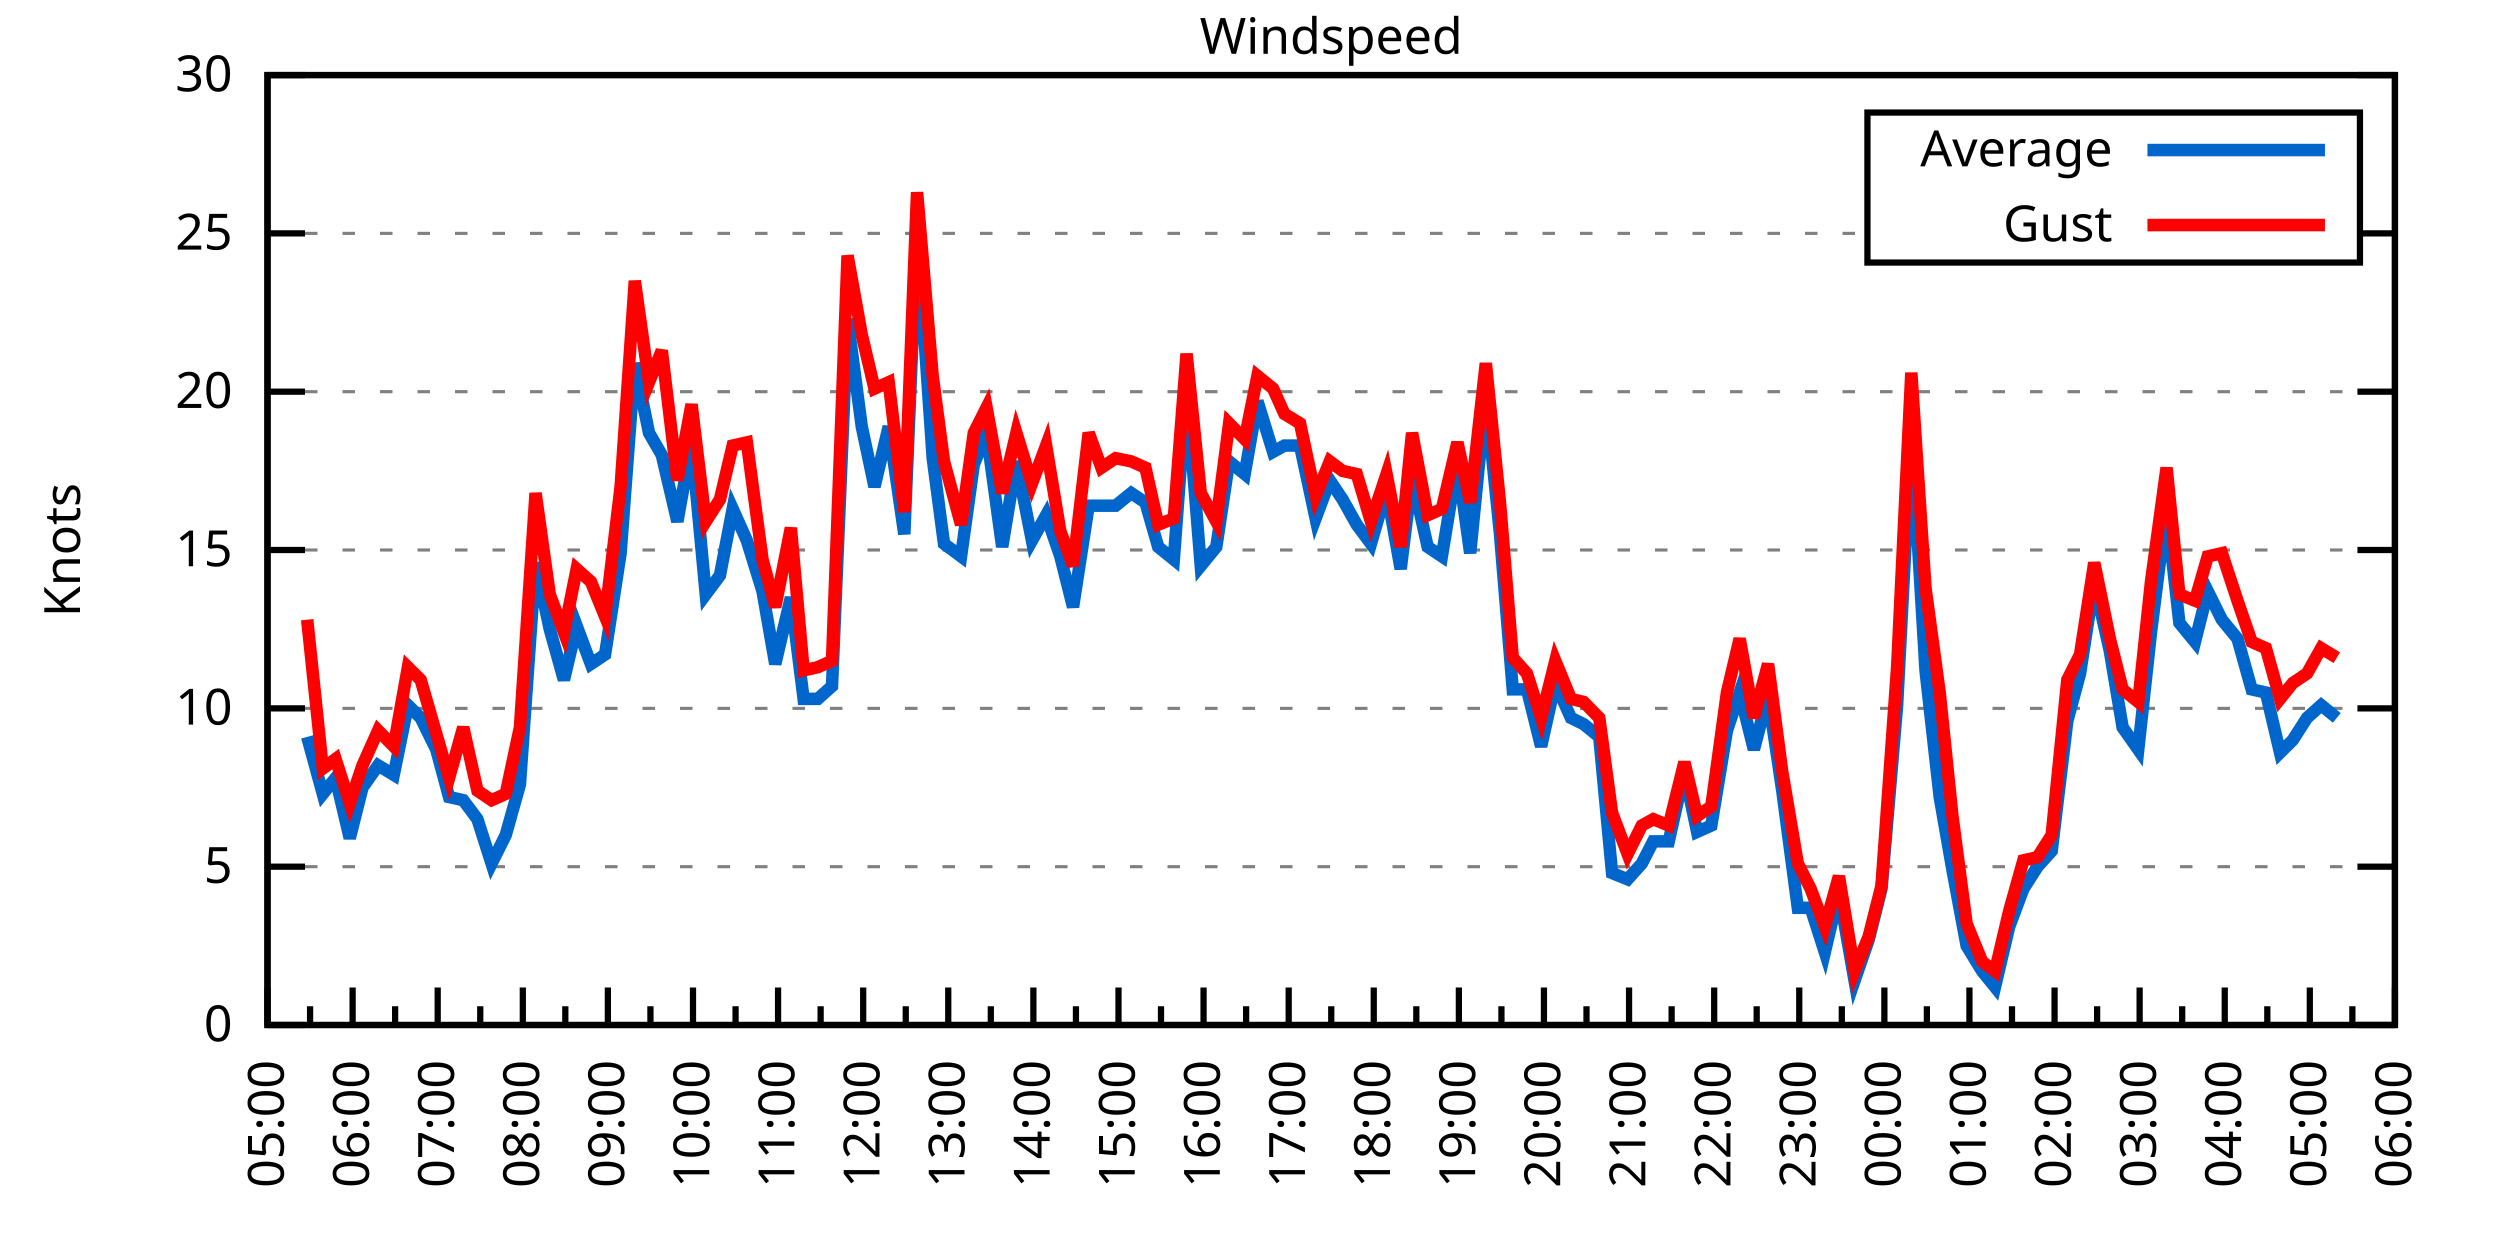
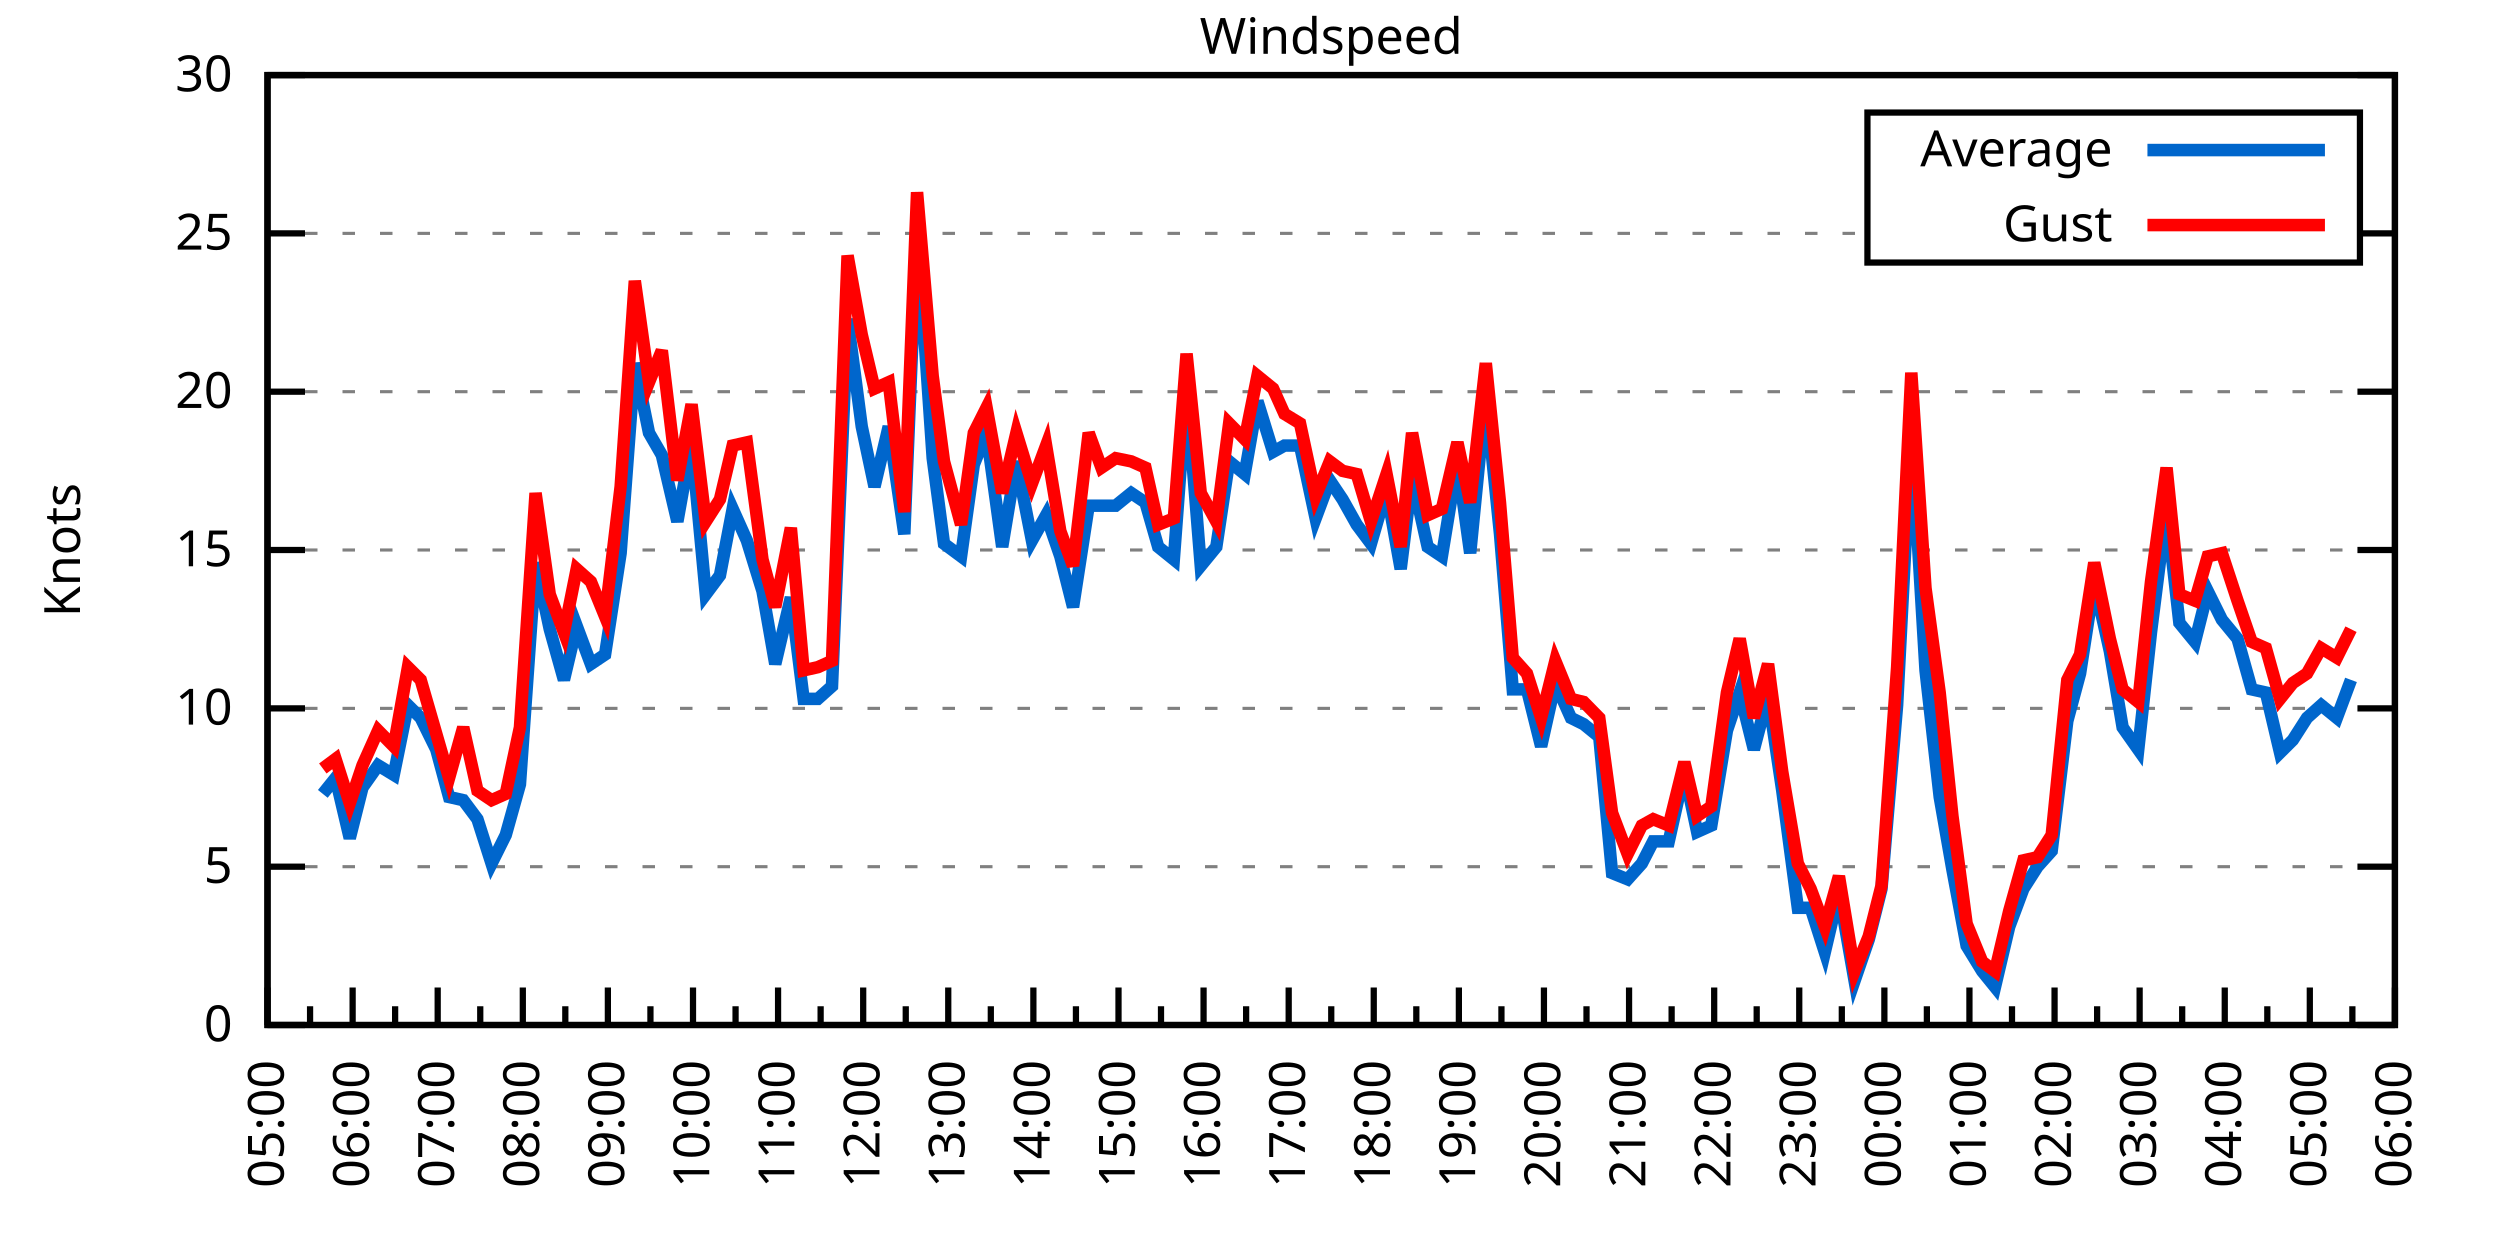
<svg xmlns="http://www.w3.org/2000/svg" xmlns:xlink="http://www.w3.org/1999/xlink" width="400" height="200" viewBox="0 0 400 200">
  <g id="gnuplot_canvas">
    <rect x="0" y="0" width="400" height="200" fill="none" />
    <defs>
      <circle id="gpDot" r="0.5" stroke-width="0.5" stroke="currentColor" />
      <path id="gpPt0" stroke-width="0.333" stroke="currentColor" d="M-1,0 h2 M0,-1 v2" />
      <path id="gpPt1" stroke-width="0.333" stroke="currentColor" d="M-1,-1 L1,1 M1,-1 L-1,1" />
      <path id="gpPt2" stroke-width="0.333" stroke="currentColor" d="M-1,0 L1,0 M0,-1 L0,1 M-1,-1 L1,1 M-1,1 L1,-1" />
      <rect id="gpPt3" stroke-width="0.333" stroke="currentColor" x="-1" y="-1" width="2" height="2" />
      <rect id="gpPt4" stroke-width="0.333" stroke="currentColor" fill="currentColor" x="-1" y="-1" width="2" height="2" />
      <circle id="gpPt5" stroke-width="0.333" stroke="currentColor" cx="0" cy="0" r="1" />
      <use xlink:href="#gpPt5" id="gpPt6" fill="currentColor" stroke="none" />
      <path id="gpPt7" stroke-width="0.333" stroke="currentColor" d="M0,-1.33 L-1.33,0.67 L1.33,0.67 z" />
      <use xlink:href="#gpPt7" id="gpPt8" fill="currentColor" stroke="none" />
      <use xlink:href="#gpPt7" id="gpPt9" stroke="currentColor" transform="rotate(180)" />
      <use xlink:href="#gpPt9" id="gpPt10" fill="currentColor" stroke="none" />
      <use xlink:href="#gpPt3" id="gpPt11" stroke="currentColor" transform="rotate(45)" />
      <use xlink:href="#gpPt11" id="gpPt12" fill="currentColor" stroke="none" />
      <path id="gpPt13" stroke-width="0.333" stroke="currentColor" d="M0,1.330 L1.265,0.411 L0.782,-1.067 L-0.782,-1.076 L-1.265,0.411 z" />
      <use xlink:href="#gpPt13" id="gpPt14" fill="currentColor" stroke="none" />
      <filter id="textbox" filterUnits="objectBoundingBox" x="0" y="0" height="1" width="1">
        <feFlood flood-color="white" flood-opacity="1" result="bgnd" />
        <feComposite in="SourceGraphic" in2="bgnd" operator="atop" />
      </filter>
      <filter id="greybox" filterUnits="objectBoundingBox" x="0" y="0" height="1" width="1">
        <feFlood flood-color="lightgrey" flood-opacity="1" result="grey" />
        <feComposite in="SourceGraphic" in2="grey" operator="atop" />
      </filter>
    </defs>
    <g fill="none" color="white" stroke="currentColor" stroke-width="1.00" stroke-linecap="butt" stroke-linejoin="miter">
</g>
    <g fill="none" color="black" stroke="currentColor" stroke-width="1.00" stroke-linecap="butt" stroke-linejoin="miter">
      <g stroke="none" shape-rendering="crispEdges">
        <polygon fill="rgb(255, 255, 255)" points="42.80,164.00 383.18,164.00 383.18,12.02 42.80,12.02 " />
      </g>
    </g>
    <g fill="none" color="black" stroke="currentColor" stroke-width="1.00" stroke-linecap="butt" stroke-linejoin="miter">
</g>
    <g fill="none" color="black" stroke="black" stroke-width="0.50" stroke-linecap="butt" stroke-linejoin="miter">
</g>
    <g fill="none" color="gray" stroke="currentColor" stroke-width="0.50" stroke-linecap="butt" stroke-linejoin="miter">
      <path stroke="gray" stroke-dasharray="2,4" class="gridline" d="M42.80,164.00 L383.19,164.00  " />
    </g>
    <g fill="none" color="gray" stroke="gray" stroke-width="1.00" stroke-linecap="butt" stroke-linejoin="miter">
</g>
    <g fill="none" color="black" stroke="currentColor" stroke-width="1.00" stroke-linecap="butt" stroke-linejoin="miter">
      <path stroke="black" d="M42.80,164.00 L48.80,164.00 M383.19,164.00 L377.19,164.00  " />
      <g transform="translate(37.20,166.60)" stroke="none" fill="black" font-family="Sans" font-size="8.00" text-anchor="end">
        <text>
          <tspan font-family="Sans"> 0</tspan>
        </text>
      </g>
    </g>
    <g fill="none" color="black" stroke="currentColor" stroke-width="1.00" stroke-linecap="butt" stroke-linejoin="miter">
</g>
    <g fill="none" color="black" stroke="black" stroke-width="0.50" stroke-linecap="butt" stroke-linejoin="miter">
</g>
    <g fill="none" color="gray" stroke="currentColor" stroke-width="0.50" stroke-linecap="butt" stroke-linejoin="miter">
      <path stroke="gray" stroke-dasharray="2,4" class="gridline" d="M42.80,138.67 L383.19,138.67  " />
    </g>
    <g fill="none" color="gray" stroke="gray" stroke-width="1.00" stroke-linecap="butt" stroke-linejoin="miter">
</g>
    <g fill="none" color="black" stroke="currentColor" stroke-width="1.00" stroke-linecap="butt" stroke-linejoin="miter">
      <path stroke="black" d="M42.80,138.67 L48.80,138.67 M383.19,138.67 L377.19,138.67  " />
      <g transform="translate(37.20,141.27)" stroke="none" fill="black" font-family="Sans" font-size="8.00" text-anchor="end">
        <text>
          <tspan font-family="Sans"> 5</tspan>
        </text>
      </g>
    </g>
    <g fill="none" color="black" stroke="currentColor" stroke-width="1.00" stroke-linecap="butt" stroke-linejoin="miter">
</g>
    <g fill="none" color="black" stroke="black" stroke-width="0.50" stroke-linecap="butt" stroke-linejoin="miter">
</g>
    <g fill="none" color="gray" stroke="currentColor" stroke-width="0.50" stroke-linecap="butt" stroke-linejoin="miter">
      <path stroke="gray" stroke-dasharray="2,4" class="gridline" d="M42.80,113.34 L383.19,113.34  " />
    </g>
    <g fill="none" color="gray" stroke="gray" stroke-width="1.00" stroke-linecap="butt" stroke-linejoin="miter">
</g>
    <g fill="none" color="black" stroke="currentColor" stroke-width="1.00" stroke-linecap="butt" stroke-linejoin="miter">
      <path stroke="black" d="M42.80,113.34 L48.80,113.34 M383.19,113.34 L377.19,113.34  " />
      <g transform="translate(37.20,115.94)" stroke="none" fill="black" font-family="Sans" font-size="8.00" text-anchor="end">
        <text>
          <tspan font-family="Sans"> 10</tspan>
        </text>
      </g>
    </g>
    <g fill="none" color="black" stroke="currentColor" stroke-width="1.00" stroke-linecap="butt" stroke-linejoin="miter">
</g>
    <g fill="none" color="black" stroke="black" stroke-width="0.50" stroke-linecap="butt" stroke-linejoin="miter">
</g>
    <g fill="none" color="gray" stroke="currentColor" stroke-width="0.50" stroke-linecap="butt" stroke-linejoin="miter">
      <path stroke="gray" stroke-dasharray="2,4" class="gridline" d="M42.80,88.00 L383.19,88.00  " />
    </g>
    <g fill="none" color="gray" stroke="gray" stroke-width="1.00" stroke-linecap="butt" stroke-linejoin="miter">
</g>
    <g fill="none" color="black" stroke="currentColor" stroke-width="1.00" stroke-linecap="butt" stroke-linejoin="miter">
      <path stroke="black" d="M42.80,88.00 L48.80,88.00 M383.19,88.00 L377.19,88.00  " />
      <g transform="translate(37.20,90.60)" stroke="none" fill="black" font-family="Sans" font-size="8.00" text-anchor="end">
        <text>
          <tspan font-family="Sans"> 15</tspan>
        </text>
      </g>
    </g>
    <g fill="none" color="black" stroke="currentColor" stroke-width="1.00" stroke-linecap="butt" stroke-linejoin="miter">
</g>
    <g fill="none" color="black" stroke="black" stroke-width="0.50" stroke-linecap="butt" stroke-linejoin="miter">
</g>
    <g fill="none" color="gray" stroke="currentColor" stroke-width="0.50" stroke-linecap="butt" stroke-linejoin="miter">
      <path stroke="gray" stroke-dasharray="2,4" class="gridline" d="M42.80,62.67 L383.19,62.67  " />
    </g>
    <g fill="none" color="gray" stroke="gray" stroke-width="1.00" stroke-linecap="butt" stroke-linejoin="miter">
</g>
    <g fill="none" color="black" stroke="currentColor" stroke-width="1.00" stroke-linecap="butt" stroke-linejoin="miter">
      <path stroke="black" d="M42.80,62.67 L48.80,62.67 M383.19,62.67 L377.19,62.67  " />
      <g transform="translate(37.20,65.27)" stroke="none" fill="black" font-family="Sans" font-size="8.00" text-anchor="end">
        <text>
          <tspan font-family="Sans"> 20</tspan>
        </text>
      </g>
    </g>
    <g fill="none" color="black" stroke="currentColor" stroke-width="1.00" stroke-linecap="butt" stroke-linejoin="miter">
</g>
    <g fill="none" color="black" stroke="black" stroke-width="0.50" stroke-linecap="butt" stroke-linejoin="miter">
</g>
    <g fill="none" color="gray" stroke="currentColor" stroke-width="0.50" stroke-linecap="butt" stroke-linejoin="miter">
      <path stroke="gray" stroke-dasharray="2,4" class="gridline" d="M42.80,37.34 L298.79,37.34 M377.59,37.34 L383.19,37.34  " />
    </g>
    <g fill="none" color="gray" stroke="gray" stroke-width="1.00" stroke-linecap="butt" stroke-linejoin="miter">
</g>
    <g fill="none" color="black" stroke="currentColor" stroke-width="1.00" stroke-linecap="butt" stroke-linejoin="miter">
      <path stroke="black" d="M42.80,37.34 L48.80,37.34 M383.19,37.34 L377.19,37.34  " />
      <g transform="translate(37.20,39.94)" stroke="none" fill="black" font-family="Sans" font-size="8.00" text-anchor="end">
        <text>
          <tspan font-family="Sans"> 25</tspan>
        </text>
      </g>
    </g>
    <g fill="none" color="black" stroke="currentColor" stroke-width="1.00" stroke-linecap="butt" stroke-linejoin="miter">
</g>
    <g fill="none" color="black" stroke="black" stroke-width="0.50" stroke-linecap="butt" stroke-linejoin="miter">
</g>
    <g fill="none" color="gray" stroke="currentColor" stroke-width="0.50" stroke-linecap="butt" stroke-linejoin="miter">
      <path stroke="gray" stroke-dasharray="2,4" class="gridline" d="M42.80,12.01 L383.19,12.01  " />
    </g>
    <g fill="none" color="gray" stroke="gray" stroke-width="1.00" stroke-linecap="butt" stroke-linejoin="miter">
</g>
    <g fill="none" color="black" stroke="currentColor" stroke-width="1.00" stroke-linecap="butt" stroke-linejoin="miter">
      <path stroke="black" d="M42.80,12.01 L48.80,12.01 M383.19,12.01 L377.19,12.01  " />
      <g transform="translate(37.20,14.61)" stroke="none" fill="black" font-family="Sans" font-size="8.00" text-anchor="end">
        <text>
          <tspan font-family="Sans"> 30</tspan>
        </text>
      </g>
    </g>
    <g fill="none" color="black" stroke="currentColor" stroke-width="1.00" stroke-linecap="butt" stroke-linejoin="miter">
      <path stroke="black" d="M42.80,164.00 L42.80,158.00  " />
      <g transform="translate(45.40,169.60) rotate(270)" stroke="none" fill="black" font-family="Sans" font-size="8.00" text-anchor="end">
        <text>
          <tspan font-family="Sans">05:00</tspan>
        </text>
      </g>
    </g>
    <g fill="none" color="black" stroke="currentColor" stroke-width="1.00" stroke-linecap="butt" stroke-linejoin="miter">
      <path stroke="black" d="M49.61,164.00 L49.61,161.00 M56.42,164.00 L56.42,158.00  " />
      <g transform="translate(59.02,169.60) rotate(270)" stroke="none" fill="black" font-family="Sans" font-size="8.00" text-anchor="end">
        <text>
          <tspan font-family="Sans">06:00</tspan>
        </text>
      </g>
    </g>
    <g fill="none" color="black" stroke="currentColor" stroke-width="1.00" stroke-linecap="butt" stroke-linejoin="miter">
      <path stroke="black" d="M63.22,164.00 L63.22,161.00 M70.03,164.00 L70.03,158.00  " />
      <g transform="translate(72.63,169.60) rotate(270)" stroke="none" fill="black" font-family="Sans" font-size="8.00" text-anchor="end">
        <text>
          <tspan font-family="Sans">07:00</tspan>
        </text>
      </g>
    </g>
    <g fill="none" color="black" stroke="currentColor" stroke-width="1.00" stroke-linecap="butt" stroke-linejoin="miter">
      <path stroke="black" d="M76.84,164.00 L76.84,161.00 M83.65,164.00 L83.65,158.00  " />
      <g transform="translate(86.25,169.60) rotate(270)" stroke="none" fill="black" font-family="Sans" font-size="8.00" text-anchor="end">
        <text>
          <tspan font-family="Sans">08:00</tspan>
        </text>
      </g>
    </g>
    <g fill="none" color="black" stroke="currentColor" stroke-width="1.00" stroke-linecap="butt" stroke-linejoin="miter">
      <path stroke="black" d="M90.45,164.00 L90.45,161.00 M97.26,164.00 L97.26,158.00  " />
      <g transform="translate(99.86,169.60) rotate(270)" stroke="none" fill="black" font-family="Sans" font-size="8.00" text-anchor="end">
        <text>
          <tspan font-family="Sans">09:00</tspan>
        </text>
      </g>
    </g>
    <g fill="none" color="black" stroke="currentColor" stroke-width="1.00" stroke-linecap="butt" stroke-linejoin="miter">
      <path stroke="black" d="M104.07,164.00 L104.07,161.00 M110.88,164.00 L110.88,158.00  " />
      <g transform="translate(113.48,169.60) rotate(270)" stroke="none" fill="black" font-family="Sans" font-size="8.00" text-anchor="end">
        <text>
          <tspan font-family="Sans">10:00</tspan>
        </text>
      </g>
    </g>
    <g fill="none" color="black" stroke="currentColor" stroke-width="1.00" stroke-linecap="butt" stroke-linejoin="miter">
      <path stroke="black" d="M117.69,164.00 L117.69,161.00 M124.49,164.00 L124.49,158.00  " />
      <g transform="translate(127.09,169.60) rotate(270)" stroke="none" fill="black" font-family="Sans" font-size="8.00" text-anchor="end">
        <text>
          <tspan font-family="Sans">11:00</tspan>
        </text>
      </g>
    </g>
    <g fill="none" color="black" stroke="currentColor" stroke-width="1.00" stroke-linecap="butt" stroke-linejoin="miter">
      <path stroke="black" d="M131.30,164.00 L131.30,161.00 M138.11,164.00 L138.11,158.00  " />
      <g transform="translate(140.71,169.60) rotate(270)" stroke="none" fill="black" font-family="Sans" font-size="8.00" text-anchor="end">
        <text>
          <tspan font-family="Sans">12:00</tspan>
        </text>
      </g>
    </g>
    <g fill="none" color="black" stroke="currentColor" stroke-width="1.00" stroke-linecap="butt" stroke-linejoin="miter">
      <path stroke="black" d="M144.92,164.00 L144.92,161.00 M151.72,164.00 L151.72,158.00  " />
      <g transform="translate(154.32,169.60) rotate(270)" stroke="none" fill="black" font-family="Sans" font-size="8.00" text-anchor="end">
        <text>
          <tspan font-family="Sans">13:00</tspan>
        </text>
      </g>
    </g>
    <g fill="none" color="black" stroke="currentColor" stroke-width="1.00" stroke-linecap="butt" stroke-linejoin="miter">
      <path stroke="black" d="M158.53,164.00 L158.53,161.00 M165.34,164.00 L165.34,158.00  " />
      <g transform="translate(167.94,169.60) rotate(270)" stroke="none" fill="black" font-family="Sans" font-size="8.00" text-anchor="end">
        <text>
          <tspan font-family="Sans">14:00</tspan>
        </text>
      </g>
    </g>
    <g fill="none" color="black" stroke="currentColor" stroke-width="1.00" stroke-linecap="butt" stroke-linejoin="miter">
      <path stroke="black" d="M172.15,164.00 L172.15,161.00 M178.96,164.00 L178.96,158.00  " />
      <g transform="translate(181.56,169.60) rotate(270)" stroke="none" fill="black" font-family="Sans" font-size="8.00" text-anchor="end">
        <text>
          <tspan font-family="Sans">15:00</tspan>
        </text>
      </g>
    </g>
    <g fill="none" color="black" stroke="currentColor" stroke-width="1.00" stroke-linecap="butt" stroke-linejoin="miter">
      <path stroke="black" d="M185.76,164.00 L185.76,161.00 M192.57,164.00 L192.57,158.00  " />
      <g transform="translate(195.17,169.60) rotate(270)" stroke="none" fill="black" font-family="Sans" font-size="8.00" text-anchor="end">
        <text>
          <tspan font-family="Sans">16:00</tspan>
        </text>
      </g>
    </g>
    <g fill="none" color="black" stroke="currentColor" stroke-width="1.00" stroke-linecap="butt" stroke-linejoin="miter">
      <path stroke="black" d="M199.38,164.00 L199.38,161.00 M206.19,164.00 L206.19,158.00  " />
      <g transform="translate(208.79,169.60) rotate(270)" stroke="none" fill="black" font-family="Sans" font-size="8.00" text-anchor="end">
        <text>
          <tspan font-family="Sans">17:00</tspan>
        </text>
      </g>
    </g>
    <g fill="none" color="black" stroke="currentColor" stroke-width="1.00" stroke-linecap="butt" stroke-linejoin="miter">
      <path stroke="black" d="M213.00,164.00 L213.00,161.00 M219.80,164.00 L219.80,158.00  " />
      <g transform="translate(222.40,169.60) rotate(270)" stroke="none" fill="black" font-family="Sans" font-size="8.00" text-anchor="end">
        <text>
          <tspan font-family="Sans">18:00</tspan>
        </text>
      </g>
    </g>
    <g fill="none" color="black" stroke="currentColor" stroke-width="1.00" stroke-linecap="butt" stroke-linejoin="miter">
      <path stroke="black" d="M226.61,164.00 L226.61,161.00 M233.42,164.00 L233.42,158.00  " />
      <g transform="translate(236.02,169.60) rotate(270)" stroke="none" fill="black" font-family="Sans" font-size="8.00" text-anchor="end">
        <text>
          <tspan font-family="Sans">19:00</tspan>
        </text>
      </g>
    </g>
    <g fill="none" color="black" stroke="currentColor" stroke-width="1.00" stroke-linecap="butt" stroke-linejoin="miter">
      <path stroke="black" d="M240.23,164.00 L240.23,161.00 M247.03,164.00 L247.03,158.00  " />
      <g transform="translate(249.63,169.60) rotate(270)" stroke="none" fill="black" font-family="Sans" font-size="8.00" text-anchor="end">
        <text>
          <tspan font-family="Sans">20:00</tspan>
        </text>
      </g>
    </g>
    <g fill="none" color="black" stroke="currentColor" stroke-width="1.00" stroke-linecap="butt" stroke-linejoin="miter">
      <path stroke="black" d="M253.84,164.00 L253.84,161.00 M260.65,164.00 L260.65,158.00  " />
      <g transform="translate(263.25,169.60) rotate(270)" stroke="none" fill="black" font-family="Sans" font-size="8.00" text-anchor="end">
        <text>
          <tspan font-family="Sans">21:00</tspan>
        </text>
      </g>
    </g>
    <g fill="none" color="black" stroke="currentColor" stroke-width="1.00" stroke-linecap="butt" stroke-linejoin="miter">
      <path stroke="black" d="M267.46,164.00 L267.46,161.00 M274.27,164.00 L274.27,158.00  " />
      <g transform="translate(276.87,169.60) rotate(270)" stroke="none" fill="black" font-family="Sans" font-size="8.00" text-anchor="end">
        <text>
          <tspan font-family="Sans">22:00</tspan>
        </text>
      </g>
    </g>
    <g fill="none" color="black" stroke="currentColor" stroke-width="1.00" stroke-linecap="butt" stroke-linejoin="miter">
      <path stroke="black" d="M281.07,164.00 L281.07,161.00 M287.88,164.00 L287.88,158.00  " />
      <g transform="translate(290.48,169.60) rotate(270)" stroke="none" fill="black" font-family="Sans" font-size="8.00" text-anchor="end">
        <text>
          <tspan font-family="Sans">23:00</tspan>
        </text>
      </g>
    </g>
    <g fill="none" color="black" stroke="currentColor" stroke-width="1.00" stroke-linecap="butt" stroke-linejoin="miter">
      <path stroke="black" d="M294.69,164.00 L294.69,161.00 M301.50,164.00 L301.50,158.00  " />
      <g transform="translate(304.10,169.60) rotate(270)" stroke="none" fill="black" font-family="Sans" font-size="8.00" text-anchor="end">
        <text>
          <tspan font-family="Sans">00:00</tspan>
        </text>
      </g>
    </g>
    <g fill="none" color="black" stroke="currentColor" stroke-width="1.00" stroke-linecap="butt" stroke-linejoin="miter">
      <path stroke="black" d="M308.30,164.00 L308.30,161.00 M315.11,164.00 L315.11,158.00  " />
      <g transform="translate(317.71,169.60) rotate(270)" stroke="none" fill="black" font-family="Sans" font-size="8.00" text-anchor="end">
        <text>
          <tspan font-family="Sans">01:00</tspan>
        </text>
      </g>
    </g>
    <g fill="none" color="black" stroke="currentColor" stroke-width="1.00" stroke-linecap="butt" stroke-linejoin="miter">
      <path stroke="black" d="M321.92,164.00 L321.92,161.00 M328.73,164.00 L328.73,158.00  " />
      <g transform="translate(331.33,169.60) rotate(270)" stroke="none" fill="black" font-family="Sans" font-size="8.00" text-anchor="end">
        <text>
          <tspan font-family="Sans">02:00</tspan>
        </text>
      </g>
    </g>
    <g fill="none" color="black" stroke="currentColor" stroke-width="1.00" stroke-linecap="butt" stroke-linejoin="miter">
      <path stroke="black" d="M335.54,164.00 L335.54,161.00 M342.34,164.00 L342.34,158.00  " />
      <g transform="translate(344.94,169.60) rotate(270)" stroke="none" fill="black" font-family="Sans" font-size="8.00" text-anchor="end">
        <text>
          <tspan font-family="Sans">03:00</tspan>
        </text>
      </g>
    </g>
    <g fill="none" color="black" stroke="currentColor" stroke-width="1.00" stroke-linecap="butt" stroke-linejoin="miter">
      <path stroke="black" d="M349.15,164.00 L349.15,161.00 M355.96,164.00 L355.96,158.00  " />
      <g transform="translate(358.56,169.60) rotate(270)" stroke="none" fill="black" font-family="Sans" font-size="8.00" text-anchor="end">
        <text>
          <tspan font-family="Sans">04:00</tspan>
        </text>
      </g>
    </g>
    <g fill="none" color="black" stroke="currentColor" stroke-width="1.00" stroke-linecap="butt" stroke-linejoin="miter">
      <path stroke="black" d="M362.77,164.00 L362.77,161.00 M369.57,164.00 L369.57,158.00  " />
      <g transform="translate(372.17,169.60) rotate(270)" stroke="none" fill="black" font-family="Sans" font-size="8.00" text-anchor="end">
        <text>
          <tspan font-family="Sans">05:00</tspan>
        </text>
      </g>
    </g>
    <g fill="none" color="black" stroke="currentColor" stroke-width="1.00" stroke-linecap="butt" stroke-linejoin="miter">
      <path stroke="black" d="M376.38,164.00 L376.38,161.00 M383.19,164.00 L383.19,158.00  " />
      <g transform="translate(385.79,169.60) rotate(270)" stroke="none" fill="black" font-family="Sans" font-size="8.00" text-anchor="end">
        <text>
          <tspan font-family="Sans">06:00</tspan>
        </text>
      </g>
    </g>
    <g fill="none" color="black" stroke="currentColor" stroke-width="1.00" stroke-linecap="butt" stroke-linejoin="miter">
</g>
    <g fill="none" color="black" stroke="currentColor" stroke-width="1.00" stroke-linecap="butt" stroke-linejoin="miter">
      <path stroke="black" d="M42.80,12.01 L42.80,164.00 L383.19,164.00 L383.19,12.01 L42.80,12.01 Z  " />
    </g>
    <g fill="none" color="black" stroke="currentColor" stroke-width="1.00" stroke-linecap="butt" stroke-linejoin="miter">
      <g transform="translate(12.80,88.01) rotate(270)" stroke="none" fill="black" font-family="Sans" font-size="8.00" text-anchor="middle">
        <text>
          <tspan font-family="Sans">Knots</tspan>
        </text>
      </g>
    </g>
    <g fill="none" color="black" stroke="currentColor" stroke-width="1.00" stroke-linecap="butt" stroke-linejoin="miter">
</g>
    <g fill="none" color="black" stroke="currentColor" stroke-width="1.00" stroke-linecap="butt" stroke-linejoin="miter">
      <path stroke="black" d="M298.79,42.01 L298.79,18.01 L377.59,18.01 L377.59,42.01 L298.79,42.01 Z  " />
    </g>
    <g id="Windspeed_plot_1">
      <g fill="none" color="white" stroke="black" stroke-width="2.00" stroke-linecap="butt" stroke-linejoin="miter">
</g>
      <g fill="none" color="black" stroke="currentColor" stroke-width="2.00" stroke-linecap="butt" stroke-linejoin="miter">
        <g transform="translate(337.99,26.61)" stroke="none" fill="black" font-family="Sans" font-size="8.00" text-anchor="end">
          <text>
            <tspan font-family="Sans">Average</tspan>
          </text>
        </g>
      </g>
      <g fill="none" color="black" stroke="currentColor" stroke-width="2.00" stroke-linecap="butt" stroke-linejoin="miter">
-         <path stroke="rgb(  0, 102, 204)" d="M343.59,24.01 L371.99,24.01 M49.15,117.90 L51.65,127.02 L53.69,124.48 L55.96,134.11 L58.00,126.00 L60.50,122.46   L63.00,123.98 L65.27,112.83 L67.31,114.86 L69.80,119.92 L71.85,127.52 L74.12,128.03 L76.39,131.07 L78.65,138.16   L80.92,133.60 L83.19,125.50 L85.69,90.03 L87.96,100.67 L90.23,108.78 L92.27,100.16 L94.54,106.24 L96.81,104.72   L99.30,88.51 L101.57,58.11 L103.84,69.26 L105.89,72.81 L108.38,83.45 L110.65,70.78 L112.92,95.10 L115.19,92.06   L117.23,81.42 L119.50,86.49 L122.00,94.59 L124.04,106.24 L126.54,95.60 L128.58,111.82 L130.85,111.82 L133.12,109.79   L135.61,51.02 L137.88,68.25 L139.92,77.87 L142.19,68.25 L144.69,85.47 L146.73,36.84 L149.23,73.31 L151.04,86.99   L153.77,89.02 L155.81,74.33 L157.85,69.26 L160.35,87.50 L162.62,73.82 L165.11,86.49 L167.38,82.43 L169.65,89.02   L171.69,97.12 L174.19,80.91 L176.23,80.91 L178.50,80.91 L181.00,78.89 L183.27,80.41 L185.31,87.50 L187.81,89.52   L189.85,62.17 L192.12,90.54 L194.61,87.50 L196.66,73.82 L199.15,75.85 L201.19,64.19 L203.69,72.30 L205.51,71.29   L208.00,71.29 L210.50,82.94 L212.77,76.86 L214.81,79.90 L217.08,83.95 L219.35,86.99 L221.85,78.38 L224.11,91.04   L225.93,76.35 L228.43,87.50 L230.70,89.02 L233.19,73.82 L235.23,88.51 L237.73,63.18 L240.00,85.47 L242.04,110.30   L244.31,110.30 L246.58,119.42 L248.85,109.28 L251.35,114.86 L253.39,115.87 L255.88,117.90 L257.93,139.68 L260.42,140.69   L262.69,138.16 L264.51,134.62 L267.00,134.62 L269.50,123.47 L271.54,133.10 L273.81,132.08 L276.31,116.88 L278.35,110.80   L280.62,119.92 L282.89,111.31 L285.16,126.51 L287.65,145.25 L289.70,145.25 L291.97,152.35 L294.23,142.72 L296.73,156.91   L299.00,150.32 L301.04,142.21 L303.54,112.83 L305.81,69.26 L308.08,107.26 L310.35,127.52 L312.39,139.17 L314.66,151.33   L317.15,155.39 L319.20,157.92 L321.47,148.29 L323.74,142.21 L326.00,138.67 L328.27,136.14 L330.77,115.36 L332.81,107.76   L335.08,93.07 L337.58,104.22 L339.62,116.38 L342.12,119.92 L344.16,101.18 L346.65,81.42 L348.70,99.66 L351.19,102.70   L353.24,94.59 L355.50,99.15 L358.00,102.19 L360.27,110.30 L362.54,110.80 L364.81,120.43 L366.85,118.40 L369.12,114.86   L371.39,112.83 L373.89,114.86  " />
+         <path stroke="rgb(  0, 102, 204)" d="M343.59,24.01 L371.99,24.01 M51.65,127.02 L53.69,124.48 L55.96,134.11 L58.00,126.00 L60.50,122.46 L63.00,123.98   L65.27,112.83 L67.31,114.86 L69.80,119.92 L71.85,127.52 L74.12,128.03 L76.39,131.07 L78.65,138.16 L80.92,133.60   L83.19,125.50 L85.69,90.03 L87.96,100.67 L90.23,108.78 L92.27,100.16 L94.54,106.24 L96.81,104.72 L99.30,88.51   L101.57,58.11 L103.84,69.26 L105.89,72.81 L108.38,83.45 L110.65,70.78 L112.92,95.10 L115.19,92.06 L117.23,81.42   L119.50,86.49 L122.00,94.59 L124.04,106.24 L126.54,95.60 L128.58,111.82 L130.85,111.82 L133.12,109.79 L135.61,51.02   L137.88,68.25 L139.92,77.87 L142.19,68.25 L144.69,85.47 L146.73,36.84 L149.23,73.31 L151.04,86.99 L153.77,89.02   L155.81,74.33 L157.85,69.26 L160.35,87.50 L162.62,73.82 L165.11,86.49 L167.38,82.43 L169.65,89.02 L171.69,97.12   L174.19,80.91 L176.23,80.91 L178.50,80.91 L181.00,78.89 L183.27,80.41 L185.31,87.50 L187.81,89.52 L189.85,62.17   L192.12,90.54 L194.61,87.50 L196.66,73.82 L199.15,75.85 L201.19,64.19 L203.69,72.30 L205.51,71.29 L208.00,71.29   L210.50,82.94 L212.77,76.86 L214.81,79.90 L217.08,83.95 L219.35,86.99 L221.85,78.38 L224.11,91.04 L225.93,76.35   L228.43,87.50 L230.70,89.02 L233.19,73.82 L235.23,88.51 L237.73,63.18 L240.00,85.47 L242.04,110.30 L244.31,110.30   L246.58,119.42 L248.85,109.28 L251.35,114.86 L253.39,115.87 L255.88,117.90 L257.93,139.68 L260.42,140.69 L262.69,138.16   L264.51,134.62 L267.00,134.62 L269.50,123.47 L271.54,133.10 L273.81,132.08 L276.31,116.88 L278.35,110.80 L280.62,119.92   L282.89,111.31 L285.16,126.51 L287.65,145.25 L289.70,145.25 L291.97,152.35 L294.23,142.72 L296.73,156.91 L299.00,150.32   L301.04,142.21 L303.54,112.83 L305.81,69.26 L308.08,107.26 L310.35,127.52 L312.39,139.17 L314.66,151.33 L317.15,155.39   L319.20,157.92 L321.47,148.29 L323.74,142.21 L326.00,138.67 L328.27,136.14 L330.77,115.36 L332.81,107.76 L335.08,93.07   L337.58,104.22 L339.62,116.38 L342.12,119.92 L344.16,101.18 L346.65,81.42 L348.70,99.66 L351.19,102.70 L353.24,94.59   L355.50,99.15 L358.00,102.19 L360.27,110.30 L362.54,110.80 L364.81,120.43 L366.85,118.40 L369.12,114.86 L371.39,112.83   L373.89,114.86 L376.16,108.78  " />
      </g>
    </g>
    <g id="Windspeed_plot_2">
      <g fill="none" color="black" stroke="currentColor" stroke-width="2.00" stroke-linecap="butt" stroke-linejoin="miter">
        <g transform="translate(337.99,38.61)" stroke="none" fill="black" font-family="Sans" font-size="8.00" text-anchor="end">
          <text>
            <tspan font-family="Sans">Gust</tspan>
          </text>
        </g>
      </g>
      <g fill="none" color="black" stroke="currentColor" stroke-width="2.00" stroke-linecap="butt" stroke-linejoin="miter">
-         <path stroke="rgb(255,   0,   0)" d="M343.59,36.01 L371.99,36.01 M49.15,99.15 L51.65,122.96 L53.69,121.44 L55.96,128.54 L58.00,122.46 L60.50,116.88   L63.00,119.42 L65.27,106.75 L67.31,108.78 L69.80,117.39 L71.85,124.48 L74.12,116.38 L76.39,126.51 L78.65,128.03   L80.92,127.02 L83.19,116.38 L85.69,78.89 L87.96,95.10 L90.23,101.18 L92.27,91.04 L94.54,93.07 L96.81,98.64   L99.30,77.87 L101.57,44.94 L103.84,61.15 L105.89,56.09 L108.38,76.86 L110.65,64.70 L112.92,83.45 L115.19,79.90   L117.23,71.29 L119.50,70.78 L122.00,89.52 L124.04,97.12 L126.54,84.46 L128.58,107.26 L130.85,106.75 L133.12,105.74   L135.61,40.89 L137.88,53.55 L139.92,62.17 L142.19,61.15 L144.69,81.93 L146.73,30.76 L149.23,60.14 L151.04,73.82   L153.77,83.95 L155.81,69.26 L157.85,65.21 L160.35,78.89 L162.62,69.26 L165.11,77.37 L167.38,71.29 L169.65,84.97   L171.69,90.54 L174.19,69.26 L176.23,74.83 L178.50,73.31 L181.00,73.82 L183.27,74.83 L185.31,83.95 L187.81,82.94   L189.85,56.59 L192.12,78.89 L194.61,83.45 L196.66,67.74 L199.15,70.27 L201.19,60.14 L203.69,62.17 L205.51,66.22   L208.00,67.74 L210.50,79.39 L212.77,73.82 L214.81,75.34 L217.08,75.85 L219.35,83.45 L221.85,75.85 L224.11,87.50   L225.93,69.26 L228.43,82.43 L230.70,81.42 L233.19,70.78 L235.23,80.41 L237.73,58.11 L240.00,80.41 L242.04,105.23   L244.31,107.76 L246.58,114.86 L248.85,105.74 L251.35,111.82 L253.39,112.32 L255.88,114.86 L257.93,130.06 L260.42,136.64   L262.69,132.08 L264.51,131.07 L267.00,132.08 L269.50,121.95 L271.54,130.56 L273.81,129.04 L276.31,110.80 L278.35,102.19   L280.62,114.86 L282.89,106.24 L285.16,123.47 L287.65,138.16 L289.70,142.21 L291.97,148.29 L294.23,140.19 L296.73,155.39   L299.00,149.81 L301.04,141.71 L303.54,106.75 L305.81,59.63 L308.08,94.08 L310.35,110.80 L312.39,130.56 L314.66,147.79   L317.15,153.87 L319.20,155.39 L321.47,145.76 L323.74,137.66 L326.00,137.15 L328.27,133.60 L330.77,108.78 L332.81,104.72   L335.08,90.03 L337.58,102.19 L339.62,110.30 L342.12,112.32 L344.16,93.07 L346.65,74.83 L348.70,95.10 L351.19,96.11   L353.24,89.02 L355.50,88.51 L358.00,96.11 L360.27,102.70 L362.54,103.71 L364.81,111.82 L366.85,109.28 L369.12,107.76   L371.39,103.71 L373.89,105.23  " />
+         <path stroke="rgb(255,   0,   0)" d="M343.59,36.01 L371.99,36.01 M51.65,122.96 L53.69,121.44 L55.96,128.54 L58.00,122.46 L60.50,116.88 L63.00,119.42   L65.27,106.75 L67.31,108.78 L69.80,117.39 L71.85,124.48 L74.12,116.38 L76.39,126.51 L78.65,128.03 L80.92,127.02   L83.19,116.38 L85.69,78.89 L87.96,95.10 L90.23,101.18 L92.27,91.04 L94.54,93.07 L96.81,98.64 L99.30,77.87   L101.57,44.94 L103.84,61.15 L105.89,56.09 L108.38,76.86 L110.65,64.70 L112.92,83.45 L115.19,79.90 L117.23,71.29   L119.50,70.78 L122.00,89.52 L124.04,97.12 L126.54,84.46 L128.58,107.26 L130.85,106.75 L133.12,105.74 L135.61,40.89   L137.88,53.55 L139.92,62.17 L142.19,61.15 L144.69,81.93 L146.73,30.76 L149.23,60.14 L151.04,73.82 L153.77,83.95   L155.81,69.26 L157.85,65.21 L160.35,78.89 L162.62,69.26 L165.11,77.37 L167.38,71.29 L169.65,84.97 L171.69,90.54   L174.19,69.26 L176.23,74.83 L178.50,73.31 L181.00,73.82 L183.27,74.83 L185.31,83.95 L187.81,82.94 L189.85,56.59   L192.12,78.89 L194.61,83.45 L196.66,67.74 L199.15,70.27 L201.19,60.14 L203.69,62.17 L205.51,66.22 L208.00,67.74   L210.50,79.39 L212.77,73.82 L214.81,75.34 L217.08,75.85 L219.35,83.45 L221.85,75.85 L224.11,87.50 L225.93,69.26   L228.43,82.43 L230.70,81.42 L233.19,70.78 L235.23,80.41 L237.73,58.11 L240.00,80.41 L242.04,105.23 L244.31,107.76   L246.58,114.86 L248.85,105.74 L251.35,111.82 L253.39,112.32 L255.88,114.86 L257.93,130.06 L260.42,136.64 L262.69,132.08   L264.51,131.07 L267.00,132.08 L269.50,121.95 L271.54,130.56 L273.81,129.04 L276.31,110.80 L278.35,102.19 L280.62,114.86   L282.89,106.24 L285.16,123.47 L287.65,138.16 L289.70,142.21 L291.97,148.29 L294.23,140.19 L296.73,155.39 L299.00,149.81   L301.04,141.71 L303.54,106.75 L305.81,59.63 L308.08,94.08 L310.35,110.80 L312.39,130.56 L314.66,147.79 L317.15,153.87   L319.20,155.39 L321.47,145.76 L323.74,137.66 L326.00,137.15 L328.27,133.60 L330.77,108.78 L332.81,104.72 L335.08,90.03   L337.58,102.19 L339.62,110.30 L342.12,112.32 L344.16,93.07 L346.65,74.83 L348.70,95.10 L351.19,96.11 L353.24,89.02   L355.50,88.51 L358.00,96.11 L360.27,102.70 L362.54,103.71 L364.81,111.82 L366.85,109.28 L369.12,107.76 L371.39,103.71   L373.89,105.23 L376.16,100.67  " />
      </g>
    </g>
    <g fill="none" color="black" stroke="currentColor" stroke-width="2.00" stroke-linecap="butt" stroke-linejoin="miter">
</g>
    <g fill="none" color="black" stroke="black" stroke-width="1.00" stroke-linecap="butt" stroke-linejoin="miter">
</g>
    <g fill="none" color="black" stroke="currentColor" stroke-width="1.00" stroke-linecap="butt" stroke-linejoin="miter">
      <path stroke="black" d="M42.80,12.01 L42.80,164.00 L383.19,164.00 L383.19,12.01 L42.80,12.01 Z  " />
    </g>
    <g fill="none" color="black" stroke="currentColor" stroke-width="1.00" stroke-linecap="butt" stroke-linejoin="miter">
      <g transform="translate(212.99,8.61)" stroke="none" fill="black" font-family="Sans" font-size="8.00" text-anchor="middle">
        <text>
          <tspan font-family="Sans">Windspeed</tspan>
        </text>
      </g>
    </g>
    <g fill="none" color="black" stroke="currentColor" stroke-width="1.00" stroke-linecap="butt" stroke-linejoin="miter">
</g>
  </g>
</svg>
